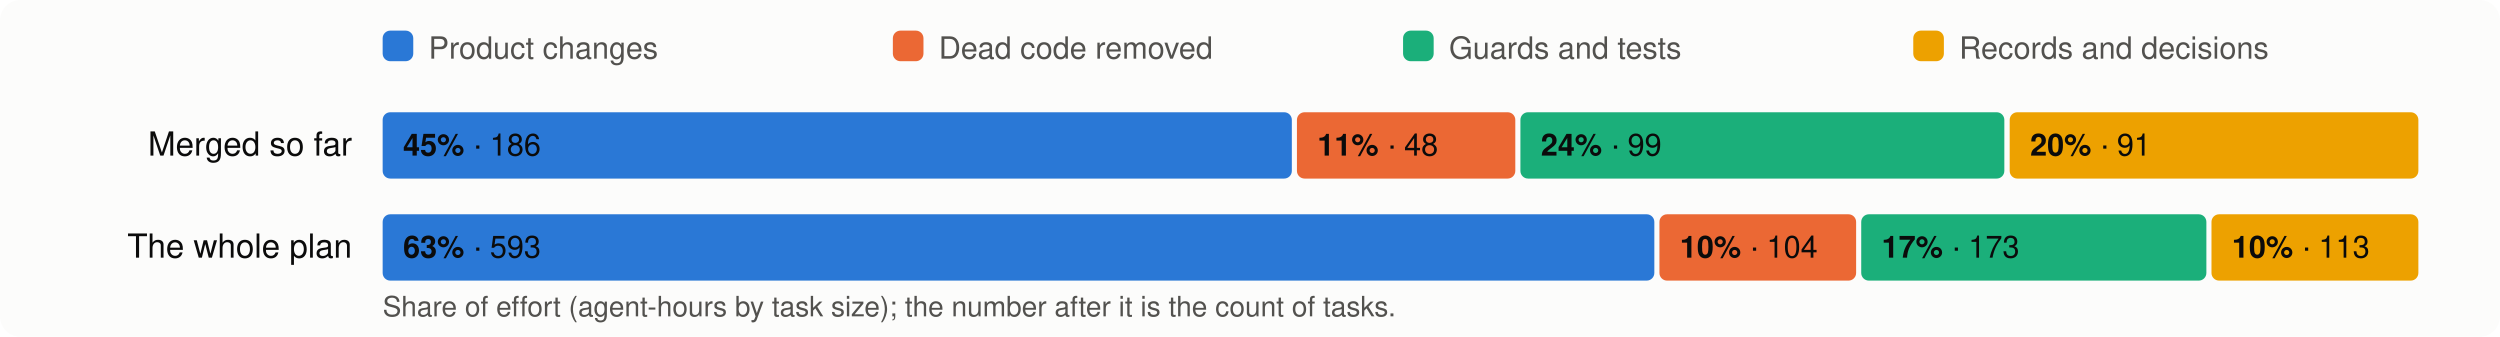
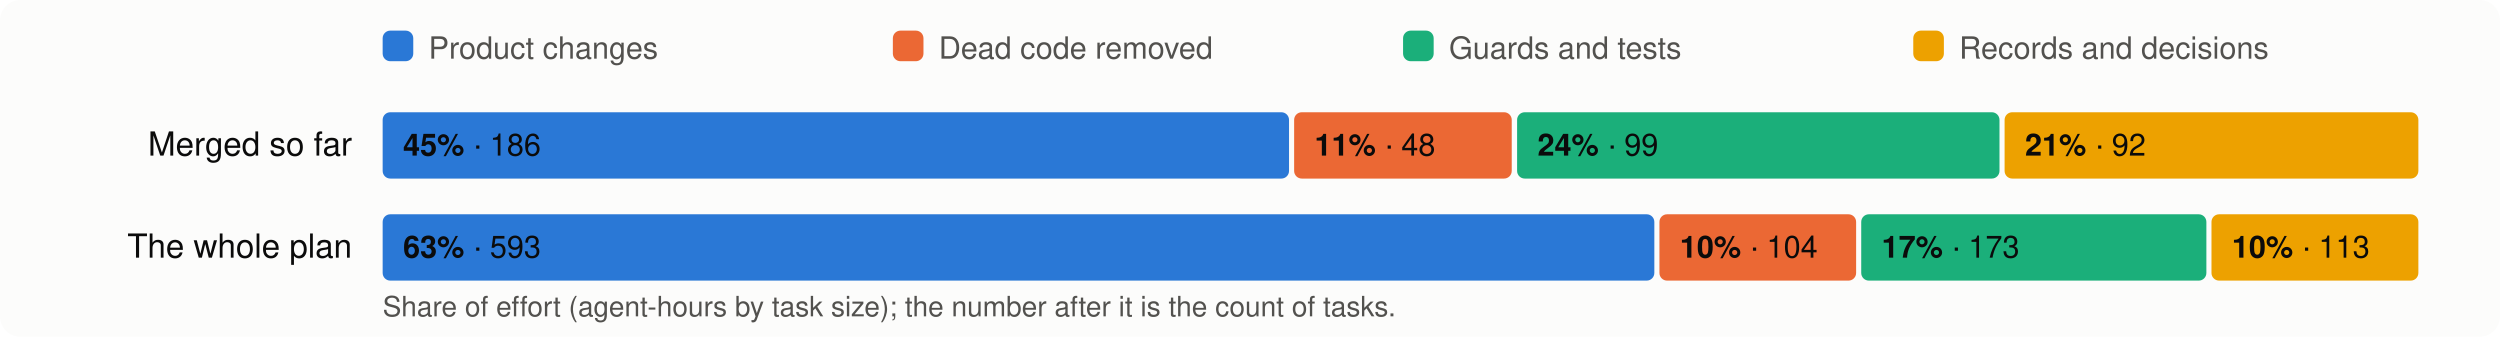
<svg xmlns="http://www.w3.org/2000/svg" viewBox="0 0 980 132" width="980" height="132" font-family="system-ui,-apple-system,Segoe UI,Helvetica,Arial,sans-serif" font-size="13">
  <rect width="980" height="132" rx="8" fill="#fcfcfb" />
  <rect x="150" y="12" width="12" height="12" rx="3" fill="#2a78d6" />
  <text x="168" y="23" fill="#52514e" font-size="12">Product changes</text>
  <rect x="350" y="12" width="12" height="12" rx="3" fill="#eb6834" />
  <text x="368" y="23" fill="#52514e" font-size="12">Dead code removed</text>
  <rect x="550" y="12" width="12" height="12" rx="3" fill="#1baf7a" />
  <text x="568" y="23" fill="#52514e" font-size="12">Guards and tests</text>
  <rect x="750" y="12" width="12" height="12" rx="3" fill="#eda100" />
  <text x="768" y="23" fill="#52514e" font-size="12">Records and decisions</text>
  <text x="138" y="61" text-anchor="end" fill="#0b0b0b">Merged so far</text>
-   <rect x="150.0" y="44" width="356.4" height="26" rx="3" fill="#2a78d6" />
+   <rect x="150.0" y="44" width="355.3" height="26" rx="3" fill="#2a78d6" />
  <text x="158.0" y="61" fill="#0b0b0b" font-size="12">
    <tspan font-weight="600">45%</tspan> · 186</text>
-   <rect x="508.4" y="44" width="85.6" height="26" rx="3" fill="#eb6834" />
-   <text x="516.4" y="61" fill="#0b0b0b" font-size="12">
+   <rect x="507.3" y="44" width="85.3" height="26" rx="3" fill="#eb6834" />
+   <text x="515.3" y="61" fill="#0b0b0b" font-size="12">
    <tspan font-weight="600">11%</tspan> · 48</text>
-   <rect x="596.0" y="44" width="189.7" height="26" rx="3" fill="#1baf7a" />
-   <text x="604.0" y="61" fill="#0b0b0b" font-size="12">
+   <rect x="594.7" y="44" width="189.1" height="26" rx="3" fill="#1baf7a" />
+   <text x="602.7" y="61" fill="#0b0b0b" font-size="12">
    <tspan font-weight="600">24%</tspan> · 99</text>
-   <rect x="787.8" y="44" width="160.2" height="26" rx="3" fill="#eda100" />
-   <text x="795.8" y="61" fill="#0b0b0b" font-size="12">
-     <tspan font-weight="600">20%</tspan> · 91</text>
+   <rect x="785.8" y="44" width="162.2" height="26" rx="3" fill="#eda100" />
+   <text x="793.8" y="61" fill="#0b0b0b" font-size="12">
+     <tspan font-weight="600">21%</tspan> · 92</text>
  <text x="138" y="101" text-anchor="end" fill="#0b0b0b">The whole plan</text>
  <rect x="150.0" y="84" width="498.5" height="26" rx="3" fill="#2a78d6" />
  <text x="158.0" y="101" fill="#0b0b0b" font-size="12">
    <tspan font-weight="600">63%</tspan> · 593</text>
  <rect x="650.5" y="84" width="77.1" height="26" rx="3" fill="#eb6834" />
  <text x="658.5" y="101" fill="#0b0b0b" font-size="12">
    <tspan font-weight="600">10%</tspan> · 104</text>
  <rect x="729.6" y="84" width="135.3" height="26" rx="3" fill="#1baf7a" />
  <text x="737.6" y="101" fill="#0b0b0b" font-size="12">
    <tspan font-weight="600">17%</tspan> · 173</text>
  <rect x="866.9" y="84" width="81.1" height="26" rx="3" fill="#eda100" />
  <text x="874.9" y="101" fill="#0b0b0b" font-size="12">
    <tspan font-weight="600">10%</tspan> · 113</text>
  <text x="150" y="124" fill="#52514e" font-size="11">Share of effort (agent-hours by task size); the number after it is the count of tasks.</text>
</svg>
